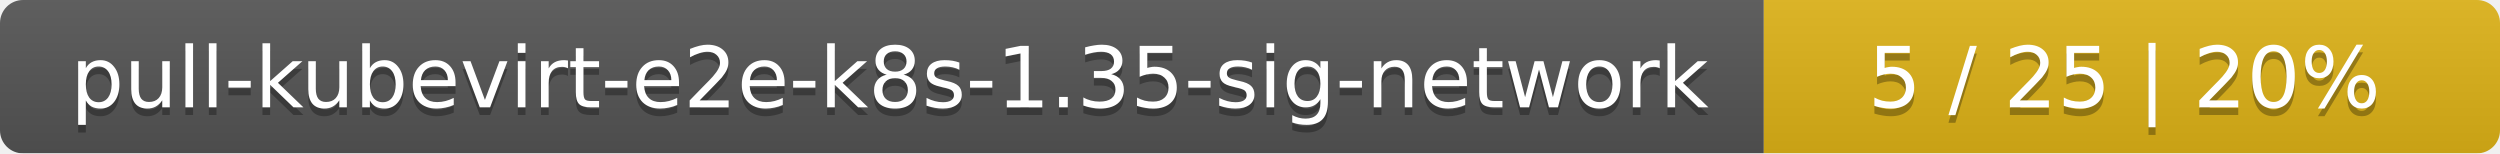
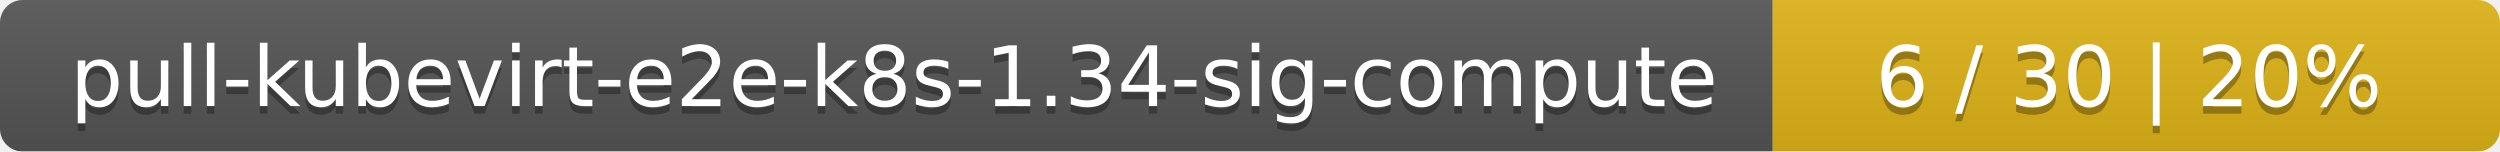
- <svg xmlns="http://www.w3.org/2000/svg" width="326" height="20">
+ <svg xmlns="http://www.w3.org/2000/svg" width="330" height="20">
  <linearGradient id="smooth" x2="0" y2="100%">
    <stop offset="0" stop-color="#bbb" stop-opacity=".1" />
    <stop offset="1" stop-opacity=".1" />
  </linearGradient>
  <mask id="round">
-     <rect width="326" height="20" rx="3" fill="#fff" />
+     <rect width="330" height="20" rx="3" fill="#fff" />
  </mask>
  <g mask="url(#round)">
-     <rect width="230" height="20" fill="#555" />
-     <rect x="230" width="96" height="20" fill="#dfb317" />
-     <rect width="326" height="20" fill="url(#smooth)" />
+     <rect width="234" height="20" fill="#555" />
+     <rect x="234" width="96" height="20" fill="#dfb317" />
+     <rect width="330" height="20" fill="url(#smooth)" />
  </g>
  <g fill="#fff" text-anchor="middle" font-family="DejaVu Sans,Verdana,Geneva,sans-serif" font-size="11">
-     <text x="116" y="15" fill="#010101" fill-opacity=".3">pull-kubevirt-e2e-k8s-1.35-sig-network</text>
-     <text x="116" y="14">pull-kubevirt-e2e-k8s-1.35-sig-network</text>
-     <text x="277" y="15" fill="#010101" fill-opacity=".3">5 / 25    |    20%</text>
-     <text x="277" y="14">5 / 25    |    20%</text>
+     <text x="118" y="15" fill="#010101" fill-opacity=".3">pull-kubevirt-e2e-k8s-1.34-sig-compute</text>
+     <text x="118" y="14">pull-kubevirt-e2e-k8s-1.34-sig-compute</text>
+     <text x="281" y="15" fill="#010101" fill-opacity=".3">6 / 30    |    20%</text>
+     <text x="281" y="14">6 / 30    |    20%</text>
  </g>
</svg>
